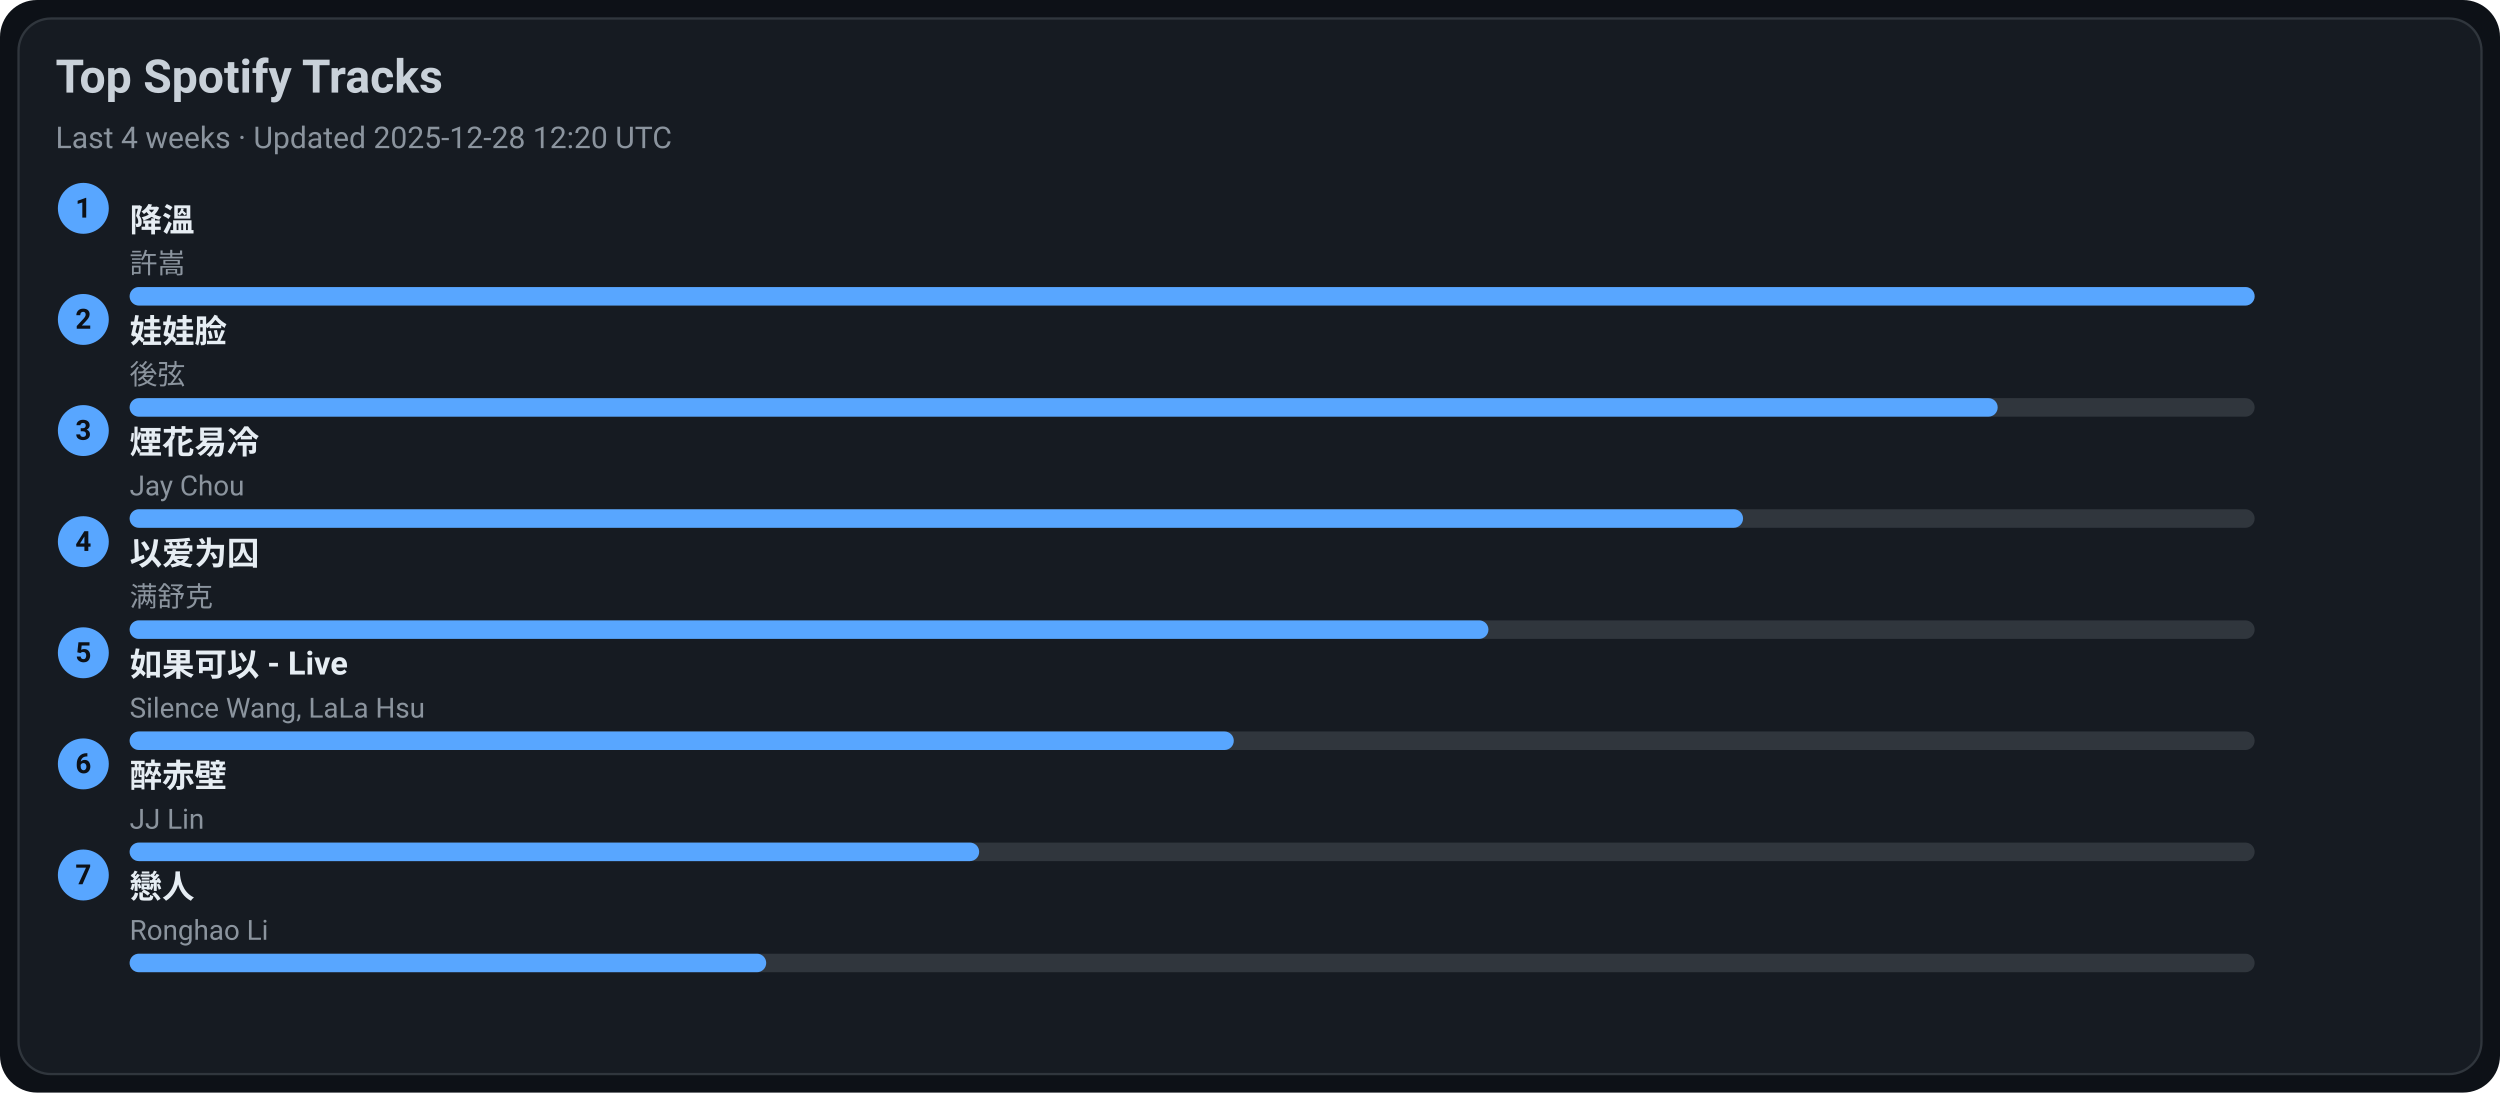
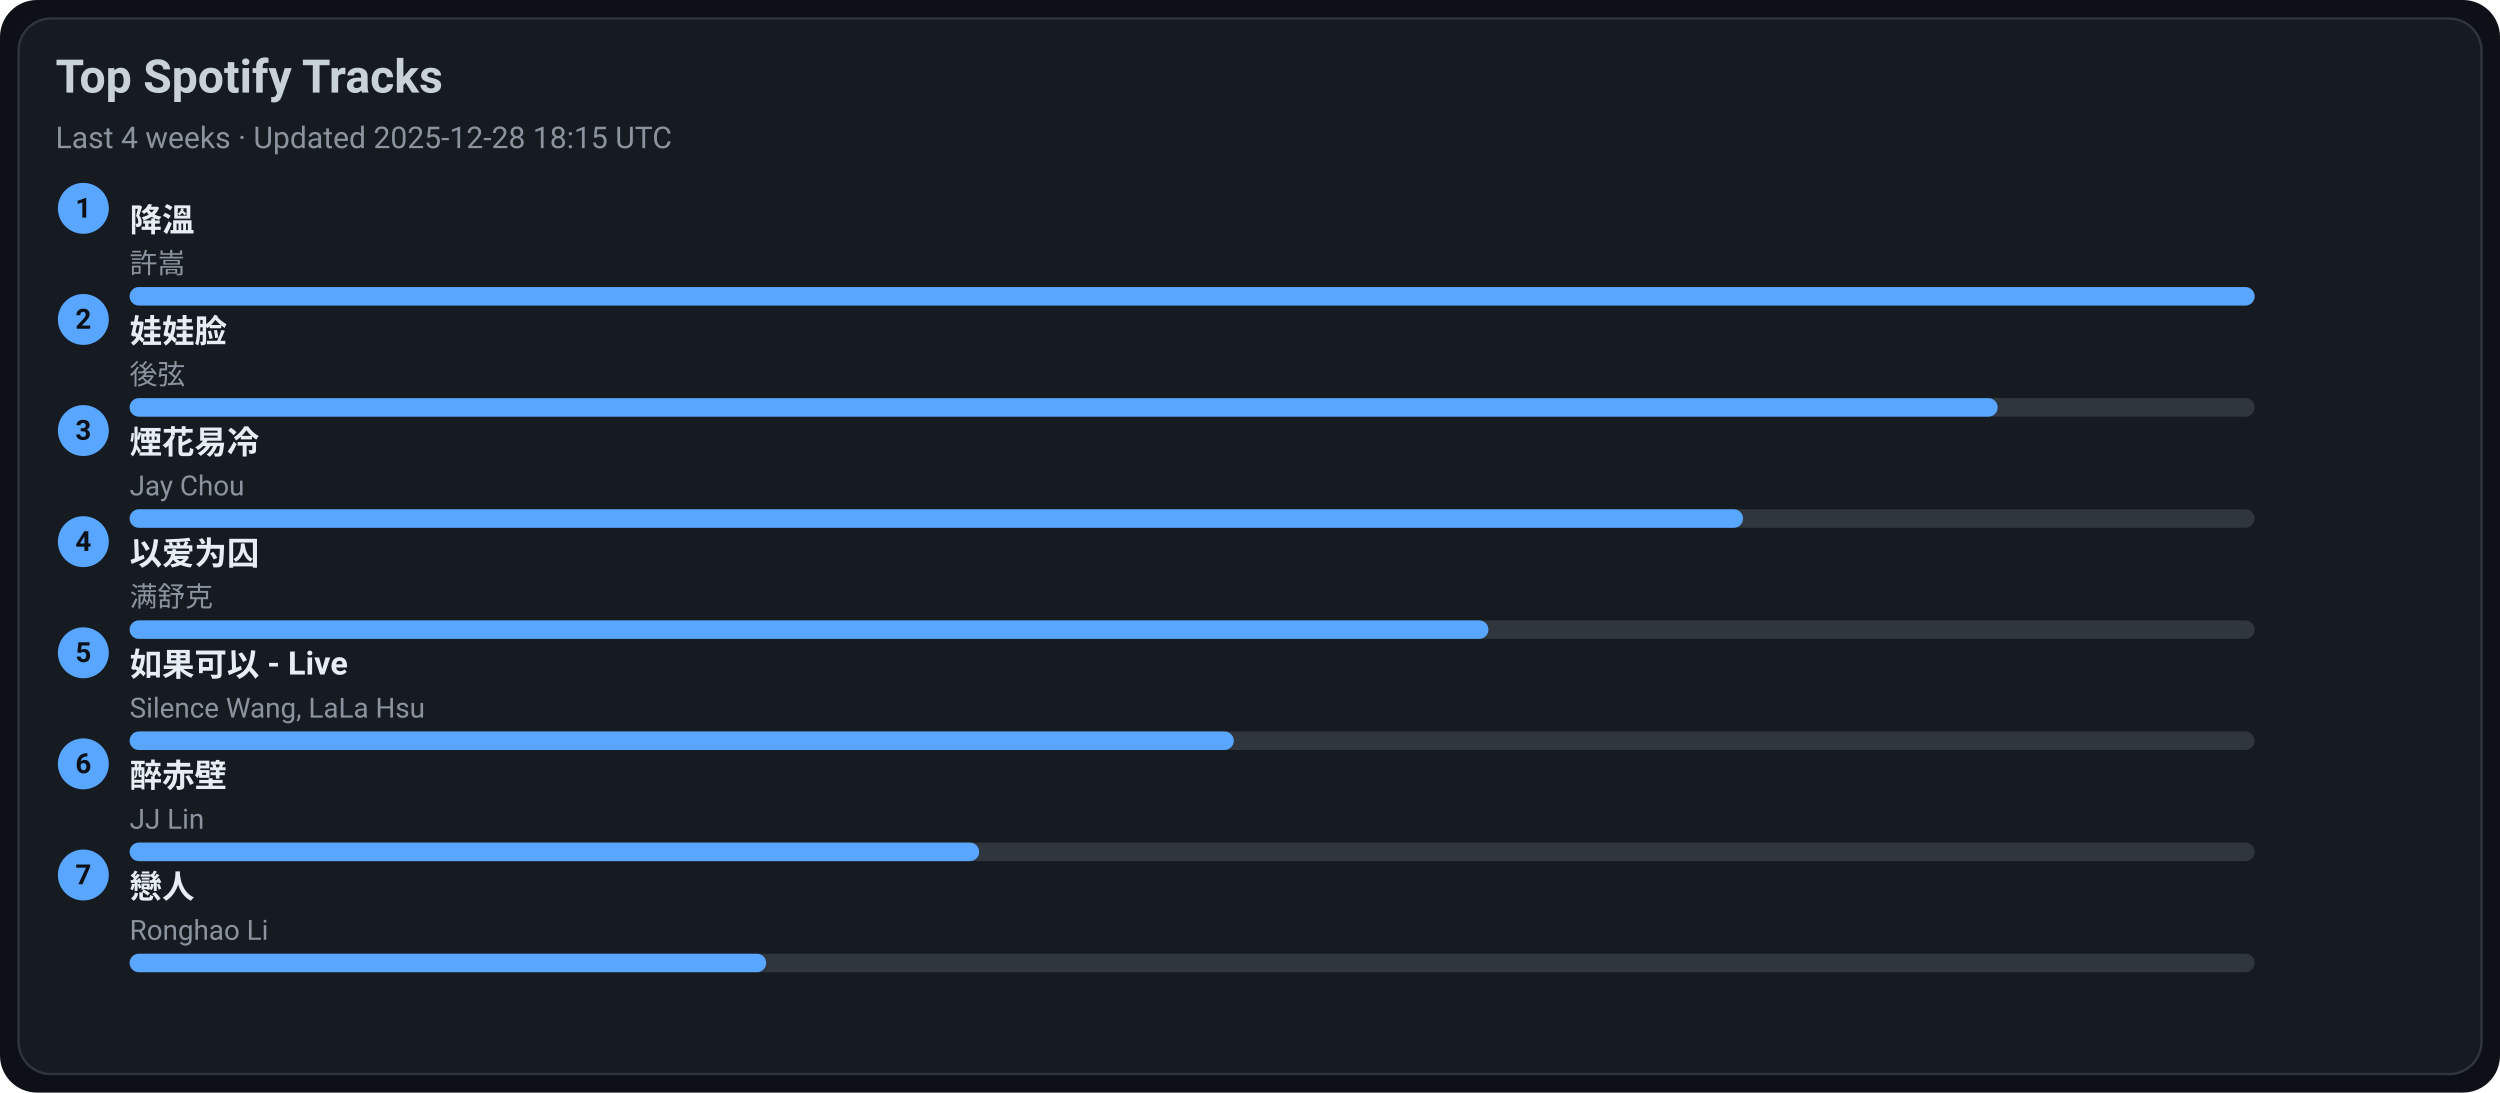
<svg xmlns="http://www.w3.org/2000/svg" width="1080" height="472" viewBox="0 0 1080 472">
  <style>text{font-family:-apple-system,BlinkMacSystemFont,Segoe UI,Roboto,Ubuntu,Helvetica Neue,Arial,Noto Sans,sans-serif}</style>
  <rect width="1080" height="472" rx="16" fill="#0d1117" />
  <rect x="8" y="8" width="1064" height="456" rx="14" fill="#161b22" stroke="#30363d" />
  <text x="24" y="40" font-size="20" fill="#c9d1d9" font-weight="600">Top Spotify Tracks</text>
-   <text x="24" y="64" font-size="13" fill="#8b949e">Last 4 weeks · Updated 2025-12-28 12:20 UTC</text>
+   <text x="24" y="64" font-size="13" fill="#8b949e">Last 4 weeks · Updated 2025-12-28 18:15 UTC</text>
  <circle cx="36" cy="90" r="11" fill="#58a6ff" />
  <text x="36" y="94" text-anchor="middle" font-size="12" fill="#0d1117" font-weight="700">1</text>
  <a href="https://open.spotify.com/track/2q9uhrOfyOnBa3oWR1PfYT" target="_blank" rel="noopener noreferrer">
    <text x="56" y="100" font-size="14" fill="#e6edf3" font-weight="600">降溫</text>
  </a>
  <text x="56" y="118" font-size="12" fill="#8b949e">許嵩</text>
  <rect x="56" y="124" width="918" height="8" rx="4" fill="#30363d" />
  <rect x="56" y="124" width="918" height="8" rx="4" fill="#58a6ff" />
  <circle cx="36" cy="138" r="11" fill="#58a6ff" />
  <text x="36" y="142" text-anchor="middle" font-size="12" fill="#0d1117" font-weight="700">2</text>
  <a href="https://open.spotify.com/track/08ouEICweFmqfgPJnRIQkE" target="_blank" rel="noopener noreferrer">
    <text x="56" y="148" font-size="14" fill="#e6edf3" font-weight="600">娃娃脸</text>
  </a>
  <text x="56" y="166" font-size="12" fill="#8b949e">後弦</text>
  <rect x="56" y="172" width="918" height="8" rx="4" fill="#30363d" />
  <rect x="56" y="172" width="807" height="8" rx="4" fill="#58a6ff" />
  <circle cx="36" cy="186" r="11" fill="#58a6ff" />
  <text x="36" y="190" text-anchor="middle" font-size="12" fill="#0d1117" font-weight="700">3</text>
  <a href="https://open.spotify.com/track/24beWW0pQCJEF3IVSpIryu" target="_blank" rel="noopener noreferrer">
    <text x="56" y="196" font-size="14" fill="#e6edf3" font-weight="600">煙花易冷</text>
  </a>
  <text x="56" y="214" font-size="12" fill="#8b949e">Jay Chou</text>
  <rect x="56" y="220" width="918" height="8" rx="4" fill="#30363d" />
  <rect x="56" y="220" width="697" height="8" rx="4" fill="#58a6ff" />
  <circle cx="36" cy="234" r="11" fill="#58a6ff" />
  <text x="36" y="238" text-anchor="middle" font-size="12" fill="#0d1117" font-weight="700">4</text>
  <a href="https://open.spotify.com/track/0RW2LEfGQK5BaIho6sSLqf" target="_blank" rel="noopener noreferrer">
    <text x="56" y="244" font-size="14" fill="#e6edf3" font-weight="600">以爱为囚</text>
  </a>
  <text x="56" y="262" font-size="12" fill="#8b949e">满舒克</text>
  <rect x="56" y="268" width="918" height="8" rx="4" fill="#30363d" />
  <rect x="56" y="268" width="587" height="8" rx="4" fill="#58a6ff" />
  <circle cx="36" cy="282" r="11" fill="#58a6ff" />
  <text x="36" y="286" text-anchor="middle" font-size="12" fill="#0d1117" font-weight="700">5</text>
  <a href="https://open.spotify.com/track/6IF65dJzfmPcX7jwDegwoo" target="_blank" rel="noopener noreferrer">
    <text x="56" y="292" font-size="14" fill="#e6edf3" font-weight="600">如果可以 - Live</text>
  </a>
  <text x="56" y="310" font-size="12" fill="#8b949e">Silence Wang, LaLa Hsu</text>
  <rect x="56" y="316" width="918" height="8" rx="4" fill="#30363d" />
  <rect x="56" y="316" width="477" height="8" rx="4" fill="#58a6ff" />
  <circle cx="36" cy="330" r="11" fill="#58a6ff" />
  <text x="36" y="334" text-anchor="middle" font-size="12" fill="#0d1117" font-weight="700">6</text>
  <a href="https://open.spotify.com/track/69lAYqbyHL1A0gctdLd9WV" target="_blank" rel="noopener noreferrer">
    <text x="56" y="340" font-size="14" fill="#e6edf3" font-weight="600">醉赤壁</text>
  </a>
  <text x="56" y="358" font-size="12" fill="#8b949e">JJ Lin</text>
  <rect x="56" y="364" width="918" height="8" rx="4" fill="#30363d" />
  <rect x="56" y="364" width="367" height="8" rx="4" fill="#58a6ff" />
  <circle cx="36" cy="378" r="11" fill="#58a6ff" />
  <text x="36" y="382" text-anchor="middle" font-size="12" fill="#0d1117" font-weight="700">7</text>
  <a href="https://open.spotify.com/track/3eDz7gA410uim6ydVqqjyR" target="_blank" rel="noopener noreferrer">
    <text x="56" y="388" font-size="14" fill="#e6edf3" font-weight="600">戀人</text>
  </a>
  <text x="56" y="406" font-size="12" fill="#8b949e">Ronghao Li</text>
  <rect x="56" y="412" width="918" height="8" rx="4" fill="#30363d" />
  <rect x="56" y="412" width="275" height="8" rx="4" fill="#58a6ff" />
</svg>
